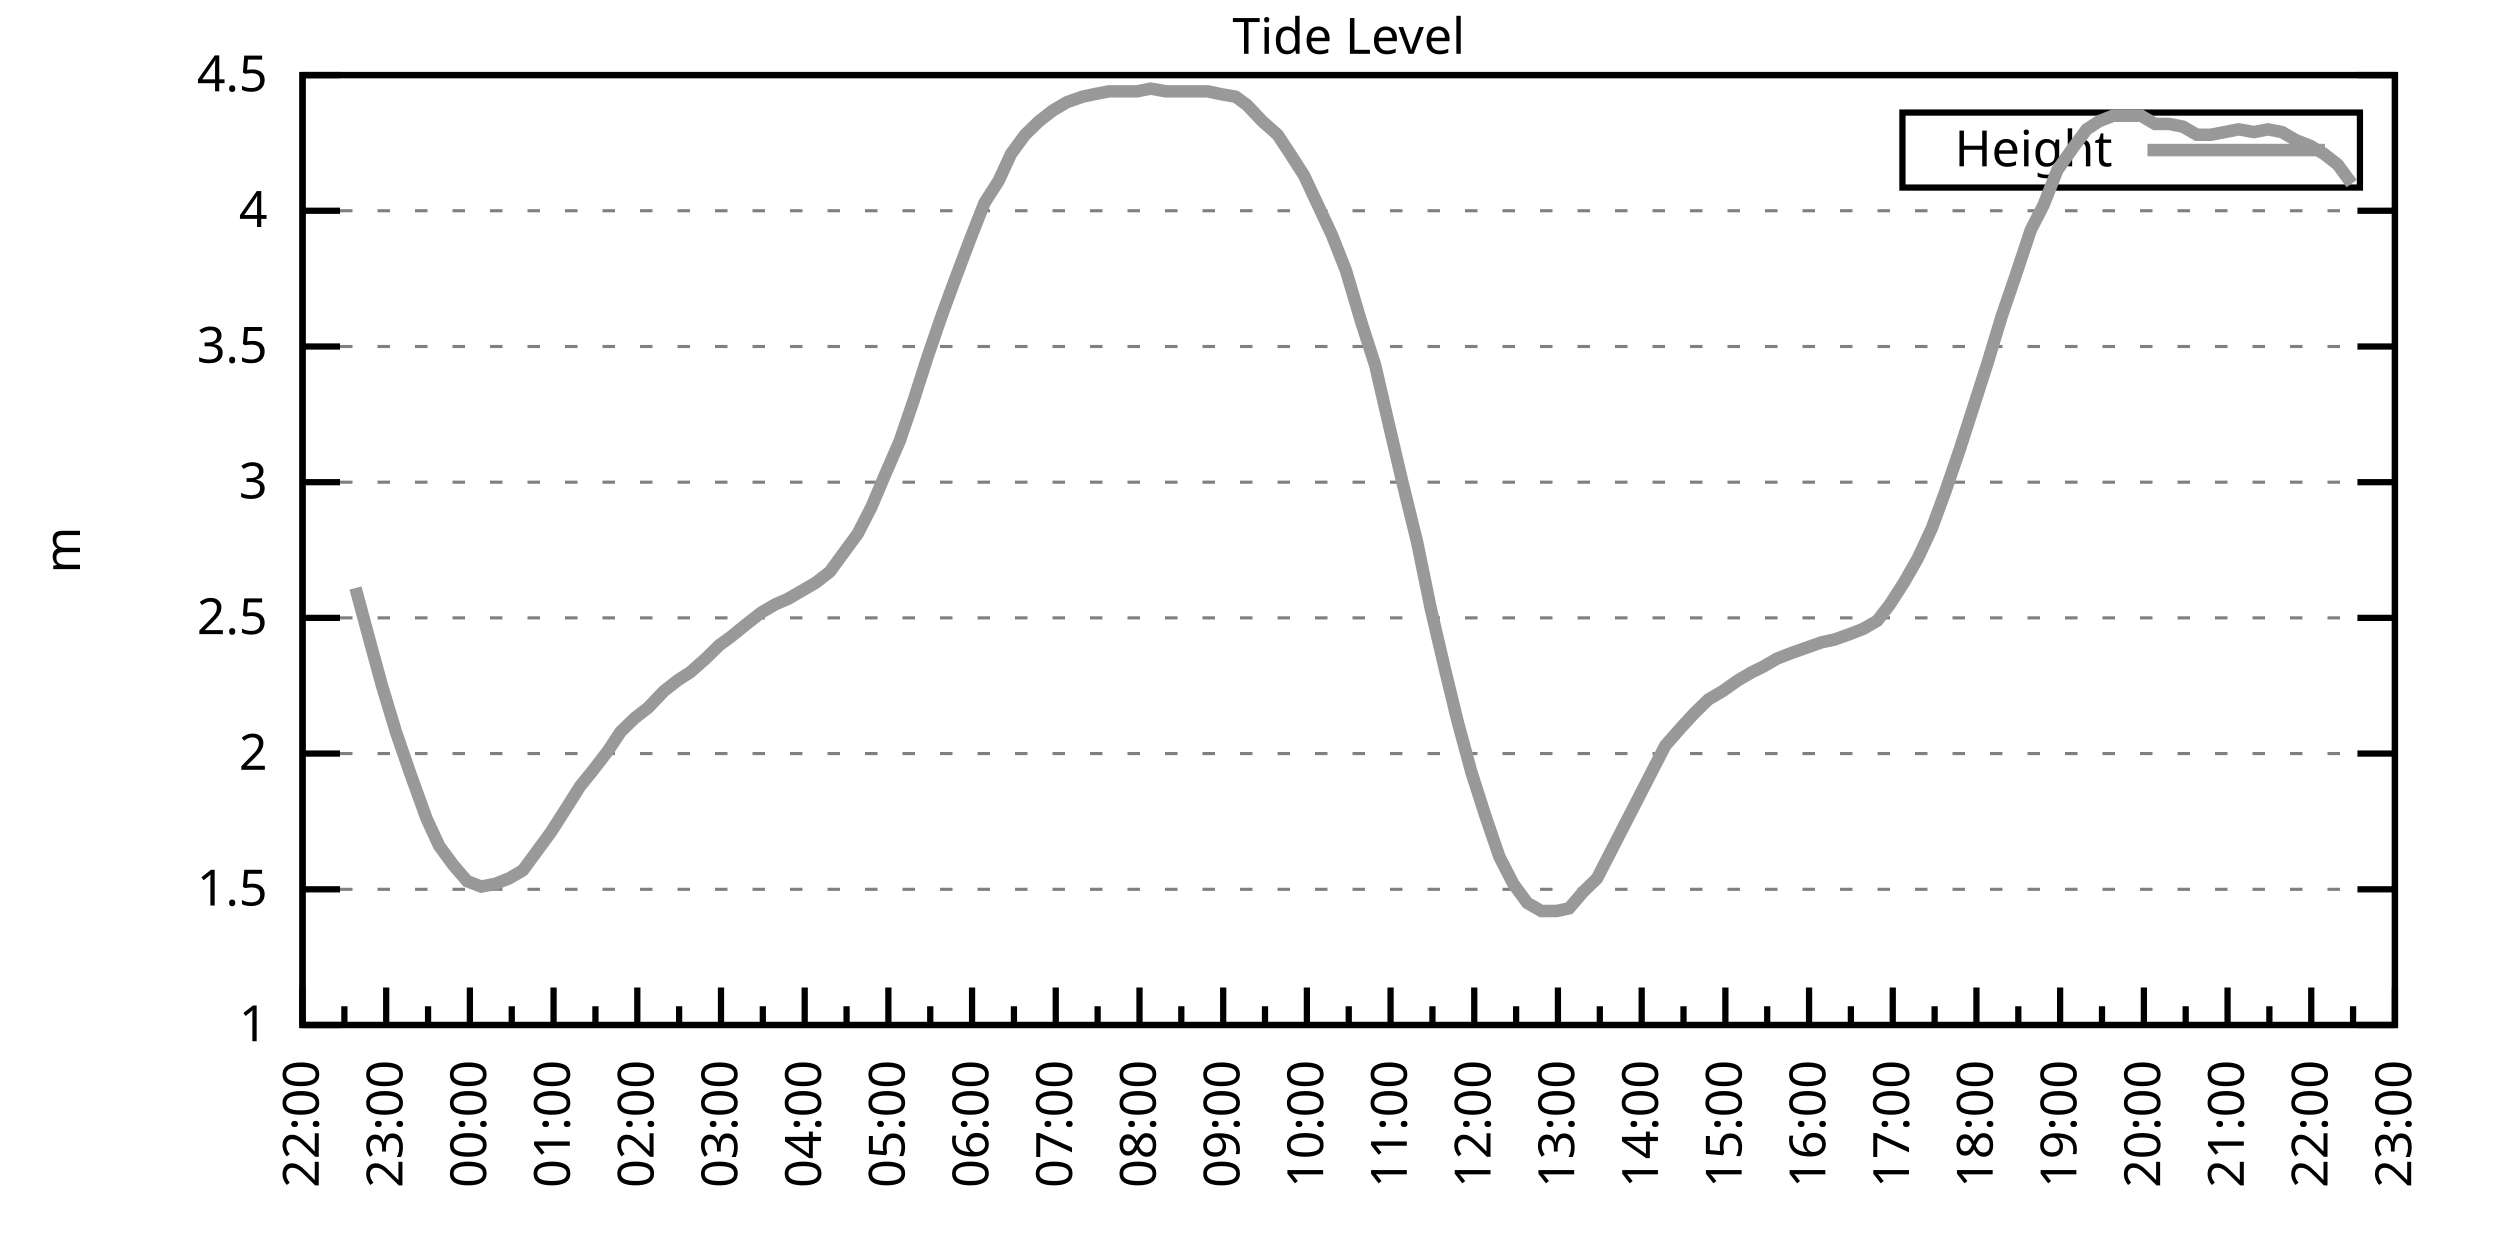
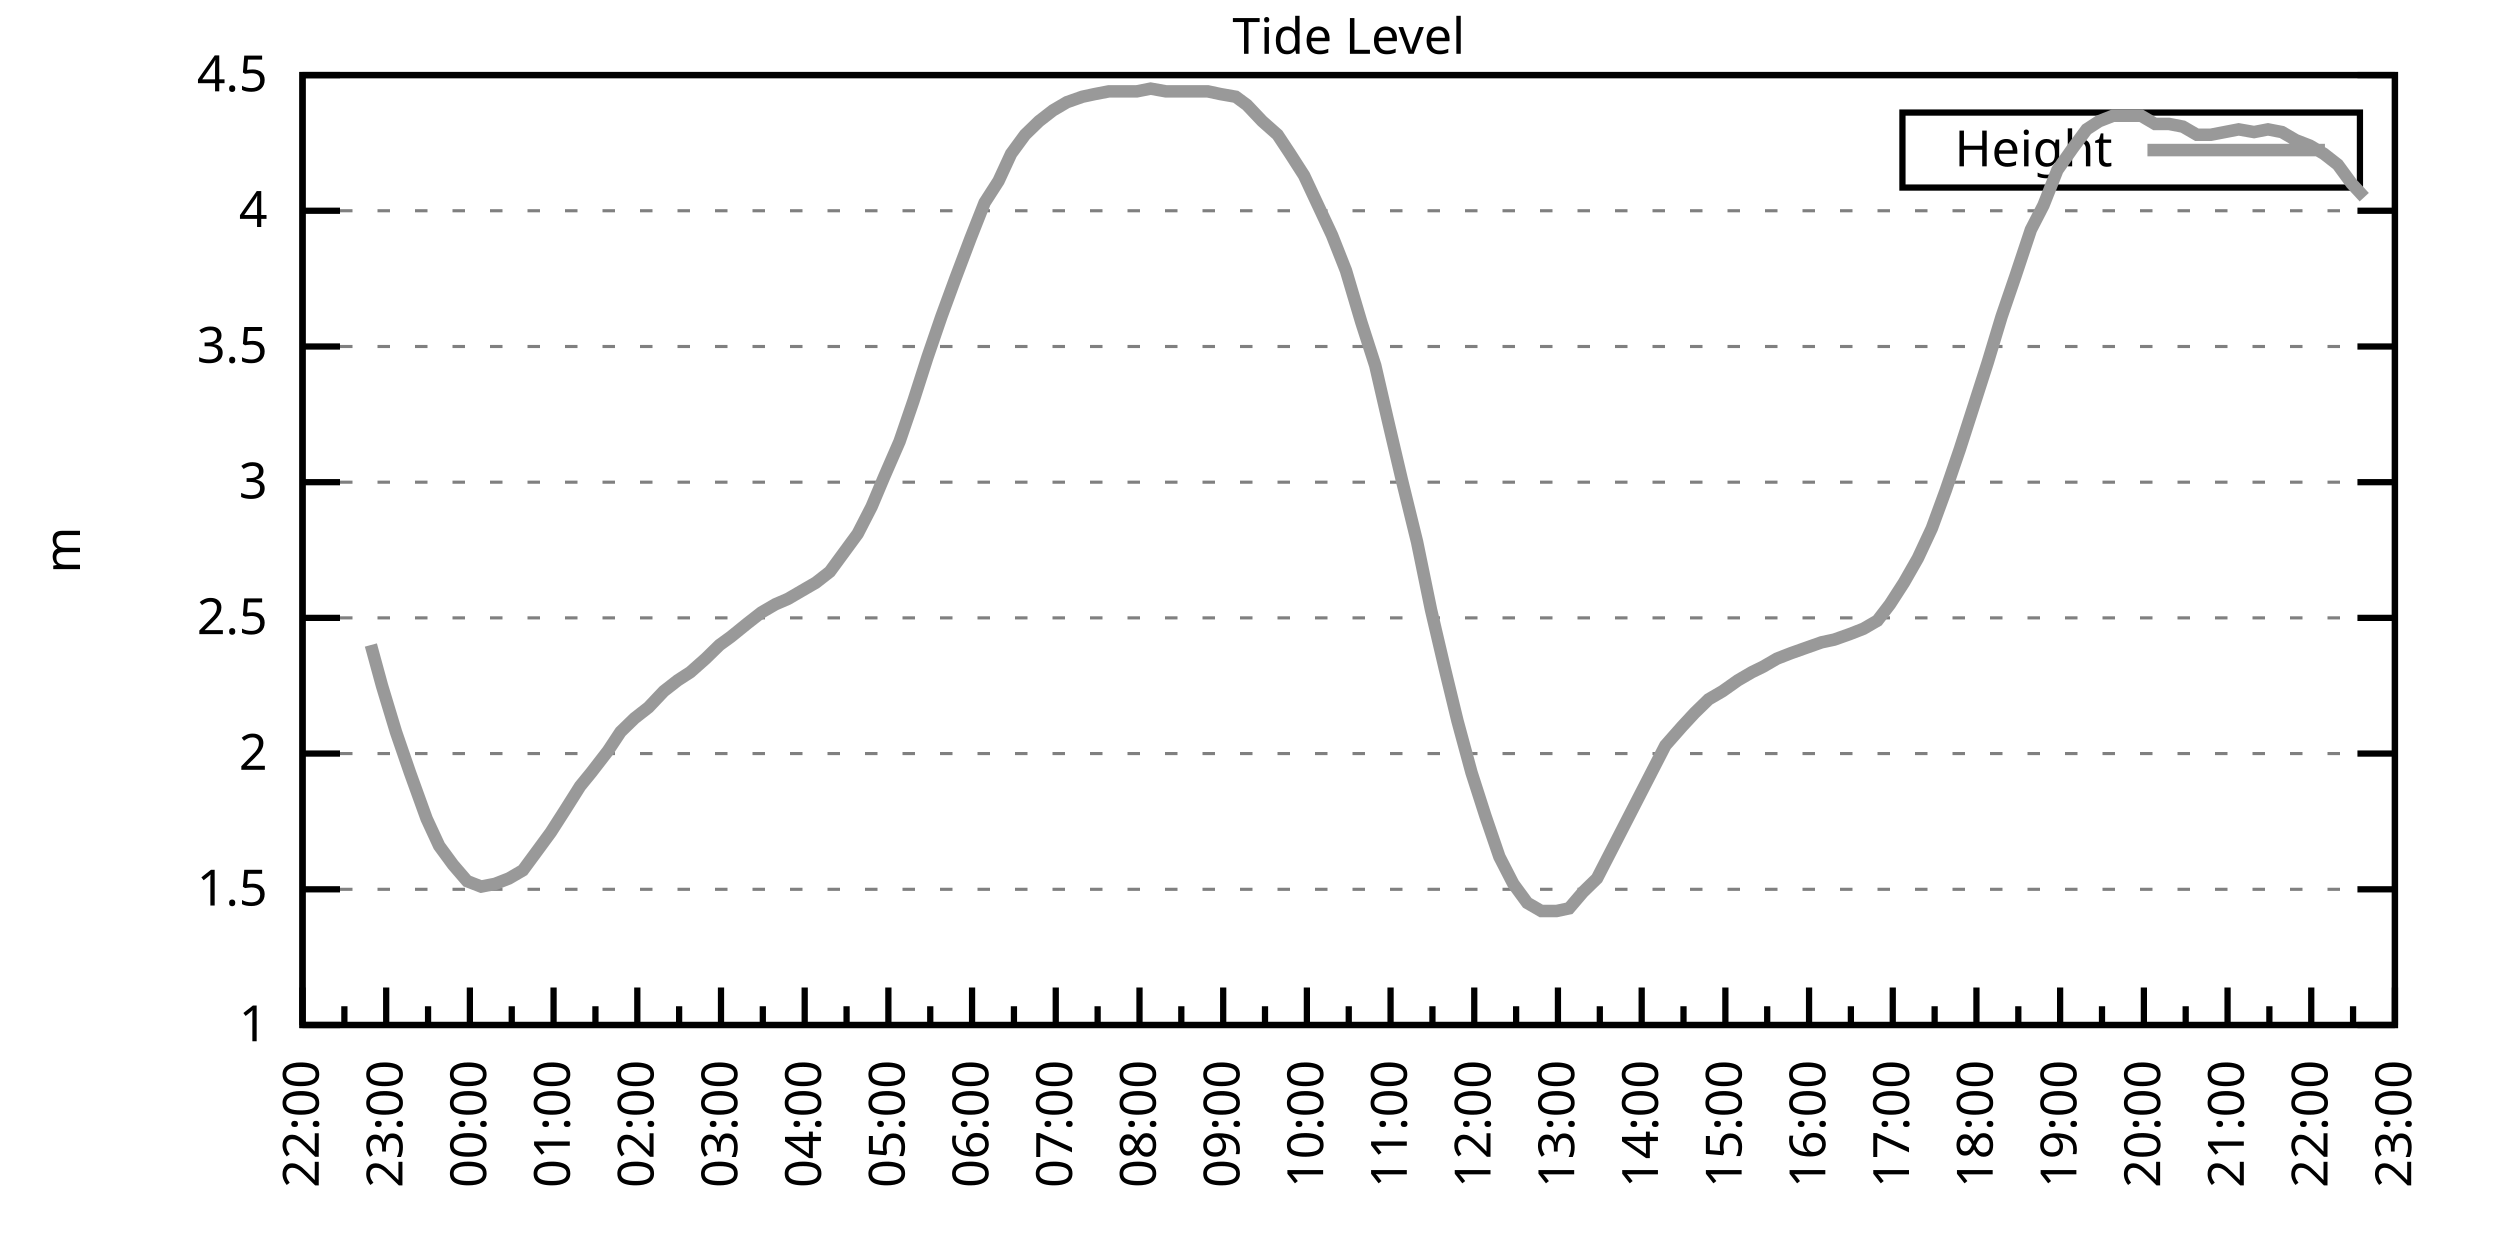
<svg xmlns="http://www.w3.org/2000/svg" xmlns:xlink="http://www.w3.org/1999/xlink" width="400" height="200" viewBox="0 0 400 200">
  <g id="gnuplot_canvas">
    <rect x="0" y="0" width="400" height="200" fill="none" />
    <defs>
      <circle id="gpDot" r="0.5" stroke-width="0.5" stroke="currentColor" />
      <path id="gpPt0" stroke-width="0.333" stroke="currentColor" d="M-1,0 h2 M0,-1 v2" />
      <path id="gpPt1" stroke-width="0.333" stroke="currentColor" d="M-1,-1 L1,1 M1,-1 L-1,1" />
      <path id="gpPt2" stroke-width="0.333" stroke="currentColor" d="M-1,0 L1,0 M0,-1 L0,1 M-1,-1 L1,1 M-1,1 L1,-1" />
      <rect id="gpPt3" stroke-width="0.333" stroke="currentColor" x="-1" y="-1" width="2" height="2" />
      <rect id="gpPt4" stroke-width="0.333" stroke="currentColor" fill="currentColor" x="-1" y="-1" width="2" height="2" />
      <circle id="gpPt5" stroke-width="0.333" stroke="currentColor" cx="0" cy="0" r="1" />
      <use xlink:href="#gpPt5" id="gpPt6" fill="currentColor" stroke="none" />
      <path id="gpPt7" stroke-width="0.333" stroke="currentColor" d="M0,-1.33 L-1.33,0.67 L1.33,0.67 z" />
      <use xlink:href="#gpPt7" id="gpPt8" fill="currentColor" stroke="none" />
      <use xlink:href="#gpPt7" id="gpPt9" stroke="currentColor" transform="rotate(180)" />
      <use xlink:href="#gpPt9" id="gpPt10" fill="currentColor" stroke="none" />
      <use xlink:href="#gpPt3" id="gpPt11" stroke="currentColor" transform="rotate(45)" />
      <use xlink:href="#gpPt11" id="gpPt12" fill="currentColor" stroke="none" />
      <path id="gpPt13" stroke-width="0.333" stroke="currentColor" d="M0,1.330 L1.265,0.411 L0.782,-1.067 L-0.782,-1.076 L-1.265,0.411 z" />
      <use xlink:href="#gpPt13" id="gpPt14" fill="currentColor" stroke="none" />
      <filter id="textbox" filterUnits="objectBoundingBox" x="0" y="0" height="1" width="1">
        <feFlood flood-color="white" flood-opacity="1" result="bgnd" />
        <feComposite in="SourceGraphic" in2="bgnd" operator="atop" />
      </filter>
      <filter id="greybox" filterUnits="objectBoundingBox" x="0" y="0" height="1" width="1">
        <feFlood flood-color="lightgrey" flood-opacity="1" result="grey" />
        <feComposite in="SourceGraphic" in2="grey" operator="atop" />
      </filter>
    </defs>
    <g fill="none" color="white" stroke="currentColor" stroke-width="1.00" stroke-linecap="butt" stroke-linejoin="miter">
</g>
    <g fill="none" color="black" stroke="currentColor" stroke-width="1.00" stroke-linecap="butt" stroke-linejoin="miter">
      <g stroke="none" shape-rendering="crispEdges">
        <polygon fill="rgb(255, 255, 255)" points="48.40,164.00 383.18,164.00 383.18,12.02 48.40,12.02 " />
      </g>
    </g>
    <g fill="none" color="black" stroke="currentColor" stroke-width="1.00" stroke-linecap="butt" stroke-linejoin="miter">
</g>
    <g fill="none" color="black" stroke="black" stroke-width="0.50" stroke-linecap="butt" stroke-linejoin="miter">
</g>
    <g fill="none" color="gray" stroke="currentColor" stroke-width="0.50" stroke-linecap="butt" stroke-linejoin="miter">
      <path stroke="gray" stroke-dasharray="2,4" class="gridline" d="M48.40,164.00 L383.19,164.00  " />
    </g>
    <g fill="none" color="gray" stroke="gray" stroke-width="1.00" stroke-linecap="butt" stroke-linejoin="miter">
</g>
    <g fill="none" color="black" stroke="currentColor" stroke-width="1.00" stroke-linecap="butt" stroke-linejoin="miter">
      <path stroke="black" d="M48.40,164.00 L54.40,164.00 M383.19,164.00 L377.19,164.00  " />
      <g transform="translate(42.80,166.60)" stroke="none" fill="black" font-family="Sans" font-size="8.00" text-anchor="end">
        <text>
          <tspan font-family="Sans"> 1</tspan>
        </text>
      </g>
    </g>
    <g fill="none" color="black" stroke="currentColor" stroke-width="1.00" stroke-linecap="butt" stroke-linejoin="miter">
</g>
    <g fill="none" color="black" stroke="black" stroke-width="0.50" stroke-linecap="butt" stroke-linejoin="miter">
</g>
    <g fill="none" color="gray" stroke="currentColor" stroke-width="0.50" stroke-linecap="butt" stroke-linejoin="miter">
      <path stroke="gray" stroke-dasharray="2,4" class="gridline" d="M48.40,142.29 L383.19,142.29  " />
    </g>
    <g fill="none" color="gray" stroke="gray" stroke-width="1.00" stroke-linecap="butt" stroke-linejoin="miter">
</g>
    <g fill="none" color="black" stroke="currentColor" stroke-width="1.00" stroke-linecap="butt" stroke-linejoin="miter">
      <path stroke="black" d="M48.40,142.29 L54.40,142.29 M383.19,142.29 L377.19,142.29  " />
      <g transform="translate(42.80,144.89)" stroke="none" fill="black" font-family="Sans" font-size="8.00" text-anchor="end">
        <text>
          <tspan font-family="Sans"> 1.5</tspan>
        </text>
      </g>
    </g>
    <g fill="none" color="black" stroke="currentColor" stroke-width="1.00" stroke-linecap="butt" stroke-linejoin="miter">
</g>
    <g fill="none" color="black" stroke="black" stroke-width="0.50" stroke-linecap="butt" stroke-linejoin="miter">
</g>
    <g fill="none" color="gray" stroke="currentColor" stroke-width="0.50" stroke-linecap="butt" stroke-linejoin="miter">
      <path stroke="gray" stroke-dasharray="2,4" class="gridline" d="M48.40,120.57 L383.19,120.57  " />
    </g>
    <g fill="none" color="gray" stroke="gray" stroke-width="1.00" stroke-linecap="butt" stroke-linejoin="miter">
</g>
    <g fill="none" color="black" stroke="currentColor" stroke-width="1.00" stroke-linecap="butt" stroke-linejoin="miter">
      <path stroke="black" d="M48.40,120.57 L54.40,120.57 M383.19,120.57 L377.19,120.57  " />
      <g transform="translate(42.80,123.17)" stroke="none" fill="black" font-family="Sans" font-size="8.00" text-anchor="end">
        <text>
          <tspan font-family="Sans"> 2</tspan>
        </text>
      </g>
    </g>
    <g fill="none" color="black" stroke="currentColor" stroke-width="1.00" stroke-linecap="butt" stroke-linejoin="miter">
</g>
    <g fill="none" color="black" stroke="black" stroke-width="0.50" stroke-linecap="butt" stroke-linejoin="miter">
</g>
    <g fill="none" color="gray" stroke="currentColor" stroke-width="0.50" stroke-linecap="butt" stroke-linejoin="miter">
      <path stroke="gray" stroke-dasharray="2,4" class="gridline" d="M48.40,98.86 L383.19,98.86  " />
    </g>
    <g fill="none" color="gray" stroke="gray" stroke-width="1.00" stroke-linecap="butt" stroke-linejoin="miter">
</g>
    <g fill="none" color="black" stroke="currentColor" stroke-width="1.00" stroke-linecap="butt" stroke-linejoin="miter">
      <path stroke="black" d="M48.40,98.86 L54.40,98.86 M383.19,98.86 L377.19,98.86  " />
      <g transform="translate(42.80,101.46)" stroke="none" fill="black" font-family="Sans" font-size="8.00" text-anchor="end">
        <text>
          <tspan font-family="Sans"> 2.5</tspan>
        </text>
      </g>
    </g>
    <g fill="none" color="black" stroke="currentColor" stroke-width="1.00" stroke-linecap="butt" stroke-linejoin="miter">
</g>
    <g fill="none" color="black" stroke="black" stroke-width="0.50" stroke-linecap="butt" stroke-linejoin="miter">
</g>
    <g fill="none" color="gray" stroke="currentColor" stroke-width="0.50" stroke-linecap="butt" stroke-linejoin="miter">
      <path stroke="gray" stroke-dasharray="2,4" class="gridline" d="M48.40,77.15 L383.19,77.15  " />
    </g>
    <g fill="none" color="gray" stroke="gray" stroke-width="1.00" stroke-linecap="butt" stroke-linejoin="miter">
</g>
    <g fill="none" color="black" stroke="currentColor" stroke-width="1.00" stroke-linecap="butt" stroke-linejoin="miter">
      <path stroke="black" d="M48.40,77.15 L54.40,77.15 M383.19,77.15 L377.19,77.15  " />
      <g transform="translate(42.80,79.75)" stroke="none" fill="black" font-family="Sans" font-size="8.00" text-anchor="end">
        <text>
          <tspan font-family="Sans"> 3</tspan>
        </text>
      </g>
    </g>
    <g fill="none" color="black" stroke="currentColor" stroke-width="1.00" stroke-linecap="butt" stroke-linejoin="miter">
</g>
    <g fill="none" color="black" stroke="black" stroke-width="0.50" stroke-linecap="butt" stroke-linejoin="miter">
</g>
    <g fill="none" color="gray" stroke="currentColor" stroke-width="0.50" stroke-linecap="butt" stroke-linejoin="miter">
      <path stroke="gray" stroke-dasharray="2,4" class="gridline" d="M48.40,55.44 L383.19,55.44  " />
    </g>
    <g fill="none" color="gray" stroke="gray" stroke-width="1.00" stroke-linecap="butt" stroke-linejoin="miter">
</g>
    <g fill="none" color="black" stroke="currentColor" stroke-width="1.00" stroke-linecap="butt" stroke-linejoin="miter">
      <path stroke="black" d="M48.40,55.44 L54.40,55.44 M383.19,55.44 L377.19,55.44  " />
      <g transform="translate(42.80,58.04)" stroke="none" fill="black" font-family="Sans" font-size="8.00" text-anchor="end">
        <text>
          <tspan font-family="Sans"> 3.5</tspan>
        </text>
      </g>
    </g>
    <g fill="none" color="black" stroke="currentColor" stroke-width="1.00" stroke-linecap="butt" stroke-linejoin="miter">
</g>
    <g fill="none" color="black" stroke="black" stroke-width="0.50" stroke-linecap="butt" stroke-linejoin="miter">
</g>
    <g fill="none" color="gray" stroke="currentColor" stroke-width="0.50" stroke-linecap="butt" stroke-linejoin="miter">
      <path stroke="gray" stroke-dasharray="2,4" class="gridline" d="M48.40,33.72 L383.19,33.72  " />
    </g>
    <g fill="none" color="gray" stroke="gray" stroke-width="1.00" stroke-linecap="butt" stroke-linejoin="miter">
</g>
    <g fill="none" color="black" stroke="currentColor" stroke-width="1.00" stroke-linecap="butt" stroke-linejoin="miter">
      <path stroke="black" d="M48.40,33.72 L54.40,33.72 M383.19,33.72 L377.19,33.72  " />
      <g transform="translate(42.80,36.32)" stroke="none" fill="black" font-family="Sans" font-size="8.00" text-anchor="end">
        <text>
          <tspan font-family="Sans"> 4</tspan>
        </text>
      </g>
    </g>
    <g fill="none" color="black" stroke="currentColor" stroke-width="1.00" stroke-linecap="butt" stroke-linejoin="miter">
</g>
    <g fill="none" color="black" stroke="black" stroke-width="0.50" stroke-linecap="butt" stroke-linejoin="miter">
</g>
    <g fill="none" color="gray" stroke="currentColor" stroke-width="0.50" stroke-linecap="butt" stroke-linejoin="miter">
      <path stroke="gray" stroke-dasharray="2,4" class="gridline" d="M48.40,12.01 L383.19,12.01  " />
    </g>
    <g fill="none" color="gray" stroke="gray" stroke-width="1.00" stroke-linecap="butt" stroke-linejoin="miter">
</g>
    <g fill="none" color="black" stroke="currentColor" stroke-width="1.00" stroke-linecap="butt" stroke-linejoin="miter">
      <path stroke="black" d="M48.40,12.01 L54.40,12.01 M383.19,12.01 L377.19,12.01  " />
      <g transform="translate(42.80,14.61)" stroke="none" fill="black" font-family="Sans" font-size="8.00" text-anchor="end">
        <text>
          <tspan font-family="Sans"> 4.5</tspan>
        </text>
      </g>
    </g>
    <g fill="none" color="black" stroke="currentColor" stroke-width="1.00" stroke-linecap="butt" stroke-linejoin="miter">
      <path stroke="black" d="M48.40,164.00 L48.40,158.00  " />
      <g transform="translate(51.00,169.60) rotate(270)" stroke="none" fill="black" font-family="Sans" font-size="8.00" text-anchor="end">
        <text>
          <tspan font-family="Sans">22:00</tspan>
        </text>
      </g>
    </g>
    <g fill="none" color="black" stroke="currentColor" stroke-width="1.00" stroke-linecap="butt" stroke-linejoin="miter">
      <path stroke="black" d="M55.10,164.00 L55.10,161.00 M61.79,164.00 L61.79,158.00  " />
      <g transform="translate(64.39,169.60) rotate(270)" stroke="none" fill="black" font-family="Sans" font-size="8.00" text-anchor="end">
        <text>
          <tspan font-family="Sans">23:00</tspan>
        </text>
      </g>
    </g>
    <g fill="none" color="black" stroke="currentColor" stroke-width="1.00" stroke-linecap="butt" stroke-linejoin="miter">
      <path stroke="black" d="M68.49,164.00 L68.49,161.00 M75.18,164.00 L75.18,158.00  " />
      <g transform="translate(77.78,169.60) rotate(270)" stroke="none" fill="black" font-family="Sans" font-size="8.00" text-anchor="end">
        <text>
          <tspan font-family="Sans">00:00</tspan>
        </text>
      </g>
    </g>
    <g fill="none" color="black" stroke="currentColor" stroke-width="1.00" stroke-linecap="butt" stroke-linejoin="miter">
      <path stroke="black" d="M81.88,164.00 L81.88,161.00 M88.57,164.00 L88.57,158.00  " />
      <g transform="translate(91.17,169.60) rotate(270)" stroke="none" fill="black" font-family="Sans" font-size="8.00" text-anchor="end">
        <text>
          <tspan font-family="Sans">01:00</tspan>
        </text>
      </g>
    </g>
    <g fill="none" color="black" stroke="currentColor" stroke-width="1.00" stroke-linecap="butt" stroke-linejoin="miter">
      <path stroke="black" d="M95.27,164.00 L95.27,161.00 M101.97,164.00 L101.97,158.00  " />
      <g transform="translate(104.57,169.60) rotate(270)" stroke="none" fill="black" font-family="Sans" font-size="8.00" text-anchor="end">
        <text>
          <tspan font-family="Sans">02:00</tspan>
        </text>
      </g>
    </g>
    <g fill="none" color="black" stroke="currentColor" stroke-width="1.00" stroke-linecap="butt" stroke-linejoin="miter">
      <path stroke="black" d="M108.66,164.00 L108.66,161.00 M115.36,164.00 L115.36,158.00  " />
      <g transform="translate(117.96,169.60) rotate(270)" stroke="none" fill="black" font-family="Sans" font-size="8.00" text-anchor="end">
        <text>
          <tspan font-family="Sans">03:00</tspan>
        </text>
      </g>
    </g>
    <g fill="none" color="black" stroke="currentColor" stroke-width="1.00" stroke-linecap="butt" stroke-linejoin="miter">
      <path stroke="black" d="M122.05,164.00 L122.05,161.00 M128.75,164.00 L128.75,158.00  " />
      <g transform="translate(131.35,169.60) rotate(270)" stroke="none" fill="black" font-family="Sans" font-size="8.00" text-anchor="end">
        <text>
          <tspan font-family="Sans">04:00</tspan>
        </text>
      </g>
    </g>
    <g fill="none" color="black" stroke="currentColor" stroke-width="1.00" stroke-linecap="butt" stroke-linejoin="miter">
      <path stroke="black" d="M135.45,164.00 L135.45,161.00 M142.14,164.00 L142.14,158.00  " />
      <g transform="translate(144.74,169.60) rotate(270)" stroke="none" fill="black" font-family="Sans" font-size="8.00" text-anchor="end">
        <text>
          <tspan font-family="Sans">05:00</tspan>
        </text>
      </g>
    </g>
    <g fill="none" color="black" stroke="currentColor" stroke-width="1.00" stroke-linecap="butt" stroke-linejoin="miter">
      <path stroke="black" d="M148.84,164.00 L148.84,161.00 M155.53,164.00 L155.53,158.00  " />
      <g transform="translate(158.13,169.60) rotate(270)" stroke="none" fill="black" font-family="Sans" font-size="8.00" text-anchor="end">
        <text>
          <tspan font-family="Sans">06:00</tspan>
        </text>
      </g>
    </g>
    <g fill="none" color="black" stroke="currentColor" stroke-width="1.00" stroke-linecap="butt" stroke-linejoin="miter">
      <path stroke="black" d="M162.23,164.00 L162.23,161.00 M168.92,164.00 L168.92,158.00  " />
      <g transform="translate(171.52,169.60) rotate(270)" stroke="none" fill="black" font-family="Sans" font-size="8.00" text-anchor="end">
        <text>
          <tspan font-family="Sans">07:00</tspan>
        </text>
      </g>
    </g>
    <g fill="none" color="black" stroke="currentColor" stroke-width="1.00" stroke-linecap="butt" stroke-linejoin="miter">
      <path stroke="black" d="M175.62,164.00 L175.62,161.00 M182.32,164.00 L182.32,158.00  " />
      <g transform="translate(184.92,169.60) rotate(270)" stroke="none" fill="black" font-family="Sans" font-size="8.00" text-anchor="end">
        <text>
          <tspan font-family="Sans">08:00</tspan>
        </text>
      </g>
    </g>
    <g fill="none" color="black" stroke="currentColor" stroke-width="1.00" stroke-linecap="butt" stroke-linejoin="miter">
      <path stroke="black" d="M189.01,164.00 L189.01,161.00 M195.71,164.00 L195.71,158.00  " />
      <g transform="translate(198.31,169.60) rotate(270)" stroke="none" fill="black" font-family="Sans" font-size="8.00" text-anchor="end">
        <text>
          <tspan font-family="Sans">09:00</tspan>
        </text>
      </g>
    </g>
    <g fill="none" color="black" stroke="currentColor" stroke-width="1.00" stroke-linecap="butt" stroke-linejoin="miter">
      <path stroke="black" d="M202.40,164.00 L202.40,161.00 M209.10,164.00 L209.10,158.00  " />
      <g transform="translate(211.70,169.60) rotate(270)" stroke="none" fill="black" font-family="Sans" font-size="8.00" text-anchor="end">
        <text>
          <tspan font-family="Sans">10:00</tspan>
        </text>
      </g>
    </g>
    <g fill="none" color="black" stroke="currentColor" stroke-width="1.00" stroke-linecap="butt" stroke-linejoin="miter">
      <path stroke="black" d="M215.80,164.00 L215.80,161.00 M222.49,164.00 L222.49,158.00  " />
      <g transform="translate(225.09,169.60) rotate(270)" stroke="none" fill="black" font-family="Sans" font-size="8.00" text-anchor="end">
        <text>
          <tspan font-family="Sans">11:00</tspan>
        </text>
      </g>
    </g>
    <g fill="none" color="black" stroke="currentColor" stroke-width="1.00" stroke-linecap="butt" stroke-linejoin="miter">
      <path stroke="black" d="M229.19,164.00 L229.19,161.00 M235.88,164.00 L235.88,158.00  " />
      <g transform="translate(238.48,169.60) rotate(270)" stroke="none" fill="black" font-family="Sans" font-size="8.00" text-anchor="end">
        <text>
          <tspan font-family="Sans">12:00</tspan>
        </text>
      </g>
    </g>
    <g fill="none" color="black" stroke="currentColor" stroke-width="1.00" stroke-linecap="butt" stroke-linejoin="miter">
      <path stroke="black" d="M242.58,164.00 L242.58,161.00 M249.27,164.00 L249.27,158.00  " />
      <g transform="translate(251.87,169.60) rotate(270)" stroke="none" fill="black" font-family="Sans" font-size="8.00" text-anchor="end">
        <text>
          <tspan font-family="Sans">13:00</tspan>
        </text>
      </g>
    </g>
    <g fill="none" color="black" stroke="currentColor" stroke-width="1.00" stroke-linecap="butt" stroke-linejoin="miter">
      <path stroke="black" d="M255.97,164.00 L255.97,161.00 M262.67,164.00 L262.67,158.00  " />
      <g transform="translate(265.27,169.60) rotate(270)" stroke="none" fill="black" font-family="Sans" font-size="8.00" text-anchor="end">
        <text>
          <tspan font-family="Sans">14:00</tspan>
        </text>
      </g>
    </g>
    <g fill="none" color="black" stroke="currentColor" stroke-width="1.00" stroke-linecap="butt" stroke-linejoin="miter">
      <path stroke="black" d="M269.36,164.00 L269.36,161.00 M276.06,164.00 L276.06,158.00  " />
      <g transform="translate(278.66,169.60) rotate(270)" stroke="none" fill="black" font-family="Sans" font-size="8.00" text-anchor="end">
        <text>
          <tspan font-family="Sans">15:00</tspan>
        </text>
      </g>
    </g>
    <g fill="none" color="black" stroke="currentColor" stroke-width="1.00" stroke-linecap="butt" stroke-linejoin="miter">
      <path stroke="black" d="M282.75,164.00 L282.75,161.00 M289.45,164.00 L289.45,158.00  " />
      <g transform="translate(292.05,169.60) rotate(270)" stroke="none" fill="black" font-family="Sans" font-size="8.00" text-anchor="end">
        <text>
          <tspan font-family="Sans">16:00</tspan>
        </text>
      </g>
    </g>
    <g fill="none" color="black" stroke="currentColor" stroke-width="1.00" stroke-linecap="butt" stroke-linejoin="miter">
      <path stroke="black" d="M296.14,164.00 L296.14,161.00 M302.84,164.00 L302.84,158.00  " />
      <g transform="translate(305.44,169.60) rotate(270)" stroke="none" fill="black" font-family="Sans" font-size="8.00" text-anchor="end">
        <text>
          <tspan font-family="Sans">17:00</tspan>
        </text>
      </g>
    </g>
    <g fill="none" color="black" stroke="currentColor" stroke-width="1.00" stroke-linecap="butt" stroke-linejoin="miter">
      <path stroke="black" d="M309.54,164.00 L309.54,161.00 M316.23,164.00 L316.23,158.00  " />
      <g transform="translate(318.83,169.60) rotate(270)" stroke="none" fill="black" font-family="Sans" font-size="8.00" text-anchor="end">
        <text>
          <tspan font-family="Sans">18:00</tspan>
        </text>
      </g>
    </g>
    <g fill="none" color="black" stroke="currentColor" stroke-width="1.00" stroke-linecap="butt" stroke-linejoin="miter">
      <path stroke="black" d="M322.93,164.00 L322.93,161.00 M329.62,164.00 L329.62,158.00  " />
      <g transform="translate(332.22,169.60) rotate(270)" stroke="none" fill="black" font-family="Sans" font-size="8.00" text-anchor="end">
        <text>
          <tspan font-family="Sans">19:00</tspan>
        </text>
      </g>
    </g>
    <g fill="none" color="black" stroke="currentColor" stroke-width="1.00" stroke-linecap="butt" stroke-linejoin="miter">
      <path stroke="black" d="M336.32,164.00 L336.32,161.00 M343.02,164.00 L343.02,158.00  " />
      <g transform="translate(345.62,169.60) rotate(270)" stroke="none" fill="black" font-family="Sans" font-size="8.00" text-anchor="end">
        <text>
          <tspan font-family="Sans">20:00</tspan>
        </text>
      </g>
    </g>
    <g fill="none" color="black" stroke="currentColor" stroke-width="1.00" stroke-linecap="butt" stroke-linejoin="miter">
      <path stroke="black" d="M349.71,164.00 L349.71,161.00 M356.41,164.00 L356.41,158.00  " />
      <g transform="translate(359.01,169.60) rotate(270)" stroke="none" fill="black" font-family="Sans" font-size="8.00" text-anchor="end">
        <text>
          <tspan font-family="Sans">21:00</tspan>
        </text>
      </g>
    </g>
    <g fill="none" color="black" stroke="currentColor" stroke-width="1.00" stroke-linecap="butt" stroke-linejoin="miter">
      <path stroke="black" d="M363.10,164.00 L363.10,161.00 M369.80,164.00 L369.80,158.00  " />
      <g transform="translate(372.40,169.60) rotate(270)" stroke="none" fill="black" font-family="Sans" font-size="8.00" text-anchor="end">
        <text>
          <tspan font-family="Sans">22:00</tspan>
        </text>
      </g>
    </g>
    <g fill="none" color="black" stroke="currentColor" stroke-width="1.00" stroke-linecap="butt" stroke-linejoin="miter">
      <path stroke="black" d="M376.49,164.00 L376.49,161.00 M383.19,164.00 L383.19,158.00  " />
      <g transform="translate(385.79,169.60) rotate(270)" stroke="none" fill="black" font-family="Sans" font-size="8.00" text-anchor="end">
        <text>
          <tspan font-family="Sans">23:00</tspan>
        </text>
      </g>
    </g>
    <g fill="none" color="black" stroke="currentColor" stroke-width="1.00" stroke-linecap="butt" stroke-linejoin="miter">
</g>
    <g fill="none" color="black" stroke="currentColor" stroke-width="1.00" stroke-linecap="butt" stroke-linejoin="miter">
      <path stroke="black" d="M48.40,12.01 L48.40,164.00 L383.19,164.00 L383.19,12.01 L48.40,12.01 Z  " />
    </g>
    <g fill="none" color="black" stroke="currentColor" stroke-width="1.00" stroke-linecap="butt" stroke-linejoin="miter">
      <g transform="translate(12.80,88.01) rotate(270)" stroke="none" fill="black" font-family="Sans" font-size="8.00" text-anchor="middle">
        <text>
          <tspan font-family="Sans">m</tspan>
        </text>
      </g>
    </g>
    <g fill="none" color="black" stroke="currentColor" stroke-width="1.00" stroke-linecap="butt" stroke-linejoin="miter">
</g>
    <g fill="none" color="black" stroke="currentColor" stroke-width="1.00" stroke-linecap="butt" stroke-linejoin="miter">
      <path stroke="black" d="M304.39,30.01 L304.39,18.01 L377.59,18.01 L377.59,30.01 L304.39,30.01 Z  " />
    </g>
    <g id="Tide_level_plot_1">
      <g fill="none" color="white" stroke="black" stroke-width="2.00" stroke-linecap="butt" stroke-linejoin="miter">
</g>
      <g fill="none" color="black" stroke="currentColor" stroke-width="2.00" stroke-linecap="butt" stroke-linejoin="miter">
        <g transform="translate(337.99,26.61)" stroke="none" fill="black" font-family="Sans" font-size="8.00" text-anchor="end">
          <text>
            <tspan font-family="Sans">Height</tspan>
          </text>
        </g>
      </g>
      <g fill="none" color="black" stroke="currentColor" stroke-width="2.00" stroke-linecap="butt" stroke-linejoin="miter">
-         <path stroke="rgb(153, 153, 153)" d="M343.59,24.01 L371.99,24.01 M56.88,94.08 L59.34,103.20 L61.12,109.72 L63.35,117.10 L65.59,123.61 L68.26,131.00   L70.27,135.34 L72.50,138.38 L74.74,140.98 L76.97,141.85 L79.20,141.42 L81.43,140.55 L83.66,139.25 L85.90,136.21   L88.13,133.17 L90.36,129.69 L92.82,125.79 L94.60,123.61 L97.28,120.14 L99.29,117.10 L101.52,114.93 L103.75,113.19   L106.21,110.59 L108.44,108.85 L110.45,107.55 L112.90,105.38 L115.13,103.20 L116.92,101.90 L119.60,99.73 L121.83,97.99   L124.06,96.69 L126.07,95.82 L128.30,94.52 L130.54,93.22 L132.77,91.48 L135.00,88.44 L137.23,85.40 L139.46,81.06   L141.47,76.28 L143.93,70.63 L146.16,64.12 L148.39,57.17 L150.62,50.66 L152.85,44.58 L155.31,38.07 L157.54,32.42   L159.77,28.95 L161.78,24.60 L164.01,21.56 L166.25,19.39 L168.48,17.66 L170.71,16.35 L173.17,15.48 L175.17,15.05   L177.41,14.62 L179.64,14.62 L181.87,14.62 L184.10,14.18 L186.56,14.62 L188.57,14.62 L191.02,14.62 L193.25,14.62   L195.26,15.05 L197.72,15.48 L199.50,16.79 L201.96,19.39 L204.41,21.56 L206.42,24.60 L208.65,28.08 L213.12,37.63   L215.35,43.28 L217.80,51.53 L220.04,58.48 L222.04,67.16 L224.28,76.71 L226.73,86.70 L228.96,97.56 L231.20,107.11   L233.20,115.36 L235.44,123.61 L237.67,130.56 L239.90,137.08 L242.13,141.42 L244.36,144.46 L246.60,145.76 L249.05,145.76   L251.06,145.33 L253.29,142.72 L255.52,140.55 L257.98,135.77 L260.21,131.43 L262.44,127.09 L264.67,122.75 L266.46,119.27   L269.14,116.23 L271.15,114.06 L273.38,111.89 L275.61,110.59 L278.07,108.85 L280.30,107.55 L282.08,106.68 L284.32,105.38   L286.55,104.51 L289.00,103.64 L291.46,102.77 L293.47,102.34 L295.92,101.47 L298.15,100.60 L300.39,99.30 L302.39,96.69   L304.63,93.22 L306.86,89.31 L309.09,84.53 L311.32,78.45 L313.55,71.94 L315.79,64.99 L318.02,58.04 L320.25,50.66   L322.48,44.15 L324.94,36.76 L326.95,32.85 L329.18,27.21 L331.63,23.73 L333.86,20.70 L335.87,19.39 L338.10,18.52   L340.34,18.52 L342.57,18.52 L344.80,19.83 L347.03,19.83 L349.26,20.26 L351.50,21.56 L353.73,21.56 L355.96,21.13   L358.19,20.70 L360.65,21.13 L362.88,20.70 L365.11,21.13 L367.34,22.43 L369.58,23.30 L371.81,24.60 L374.04,26.34   L376.27,29.38  " />
+         <path stroke="rgb(153, 153, 153)" d="M343.59,24.01 L371.99,24.01 M59.34,103.20 L61.12,109.72 L63.35,117.10 L65.59,123.61 L68.26,131.00 L70.27,135.34   L72.50,138.38 L74.74,140.98 L76.97,141.85 L79.20,141.42 L81.43,140.55 L83.66,139.25 L85.90,136.21 L88.13,133.17   L90.36,129.69 L92.82,125.79 L94.60,123.61 L97.28,120.14 L99.29,117.10 L101.52,114.93 L103.75,113.19 L106.21,110.59   L108.44,108.85 L110.45,107.55 L112.90,105.38 L115.13,103.20 L116.92,101.90 L119.60,99.73 L121.83,97.99 L124.06,96.69   L126.07,95.82 L128.30,94.52 L130.54,93.22 L132.77,91.48 L135.00,88.44 L137.23,85.40 L139.46,81.06 L141.47,76.28   L143.93,70.63 L146.16,64.12 L148.39,57.17 L150.62,50.66 L152.85,44.58 L155.31,38.07 L157.54,32.42 L159.77,28.95   L161.78,24.60 L164.01,21.56 L166.25,19.39 L168.48,17.66 L170.71,16.35 L173.17,15.48 L175.17,15.05 L177.41,14.62   L179.64,14.62 L181.87,14.62 L184.10,14.18 L186.56,14.62 L188.57,14.62 L191.02,14.62 L193.25,14.62 L195.26,15.05   L197.72,15.48 L199.50,16.79 L201.96,19.39 L204.41,21.56 L206.42,24.60 L208.65,28.08 L213.12,37.63 L215.35,43.28   L217.80,51.53 L220.04,58.48 L222.04,67.16 L224.28,76.71 L226.73,86.70 L228.96,97.56 L231.20,107.11 L233.20,115.36   L235.44,123.61 L237.67,130.56 L239.90,137.08 L242.13,141.42 L244.36,144.46 L246.60,145.76 L249.05,145.76 L251.06,145.33   L253.29,142.72 L255.52,140.55 L257.98,135.77 L260.21,131.43 L262.44,127.09 L264.67,122.75 L266.46,119.27 L269.14,116.23   L271.15,114.06 L273.38,111.89 L275.61,110.59 L278.07,108.85 L280.30,107.55 L282.08,106.68 L284.32,105.38 L286.55,104.51   L289.00,103.64 L291.46,102.77 L293.47,102.34 L295.92,101.47 L298.15,100.60 L300.39,99.30 L302.39,96.69 L304.63,93.22   L306.86,89.31 L309.09,84.53 L311.32,78.45 L313.55,71.94 L315.79,64.99 L318.02,58.04 L320.25,50.66 L322.48,44.15   L324.94,36.76 L326.95,32.85 L329.18,27.21 L331.63,23.73 L333.86,20.70 L335.87,19.39 L338.10,18.52 L340.34,18.52   L342.57,18.52 L344.80,19.83 L347.03,19.83 L349.26,20.26 L351.50,21.56 L353.73,21.56 L355.96,21.13 L358.19,20.70   L360.65,21.13 L362.88,20.70 L365.11,21.13 L367.34,22.43 L369.58,23.30 L371.81,24.60 L374.04,26.34 L376.27,29.38   L378.28,31.55  " />
      </g>
    </g>
    <g fill="none" color="black" stroke="currentColor" stroke-width="2.00" stroke-linecap="butt" stroke-linejoin="miter">
</g>
    <g fill="none" color="black" stroke="black" stroke-width="1.00" stroke-linecap="butt" stroke-linejoin="miter">
</g>
    <g fill="none" color="black" stroke="currentColor" stroke-width="1.00" stroke-linecap="butt" stroke-linejoin="miter">
      <path stroke="black" d="M48.40,12.01 L48.40,164.00 L383.19,164.00 L383.19,12.01 L48.40,12.01 Z  " />
    </g>
    <g fill="none" color="black" stroke="currentColor" stroke-width="1.00" stroke-linecap="butt" stroke-linejoin="miter">
      <g transform="translate(215.79,8.61)" stroke="none" fill="black" font-family="Sans" font-size="8.00" text-anchor="middle">
        <text>
          <tspan font-family="Sans">Tide Level</tspan>
        </text>
      </g>
    </g>
    <g fill="none" color="black" stroke="currentColor" stroke-width="1.00" stroke-linecap="butt" stroke-linejoin="miter">
</g>
  </g>
</svg>
